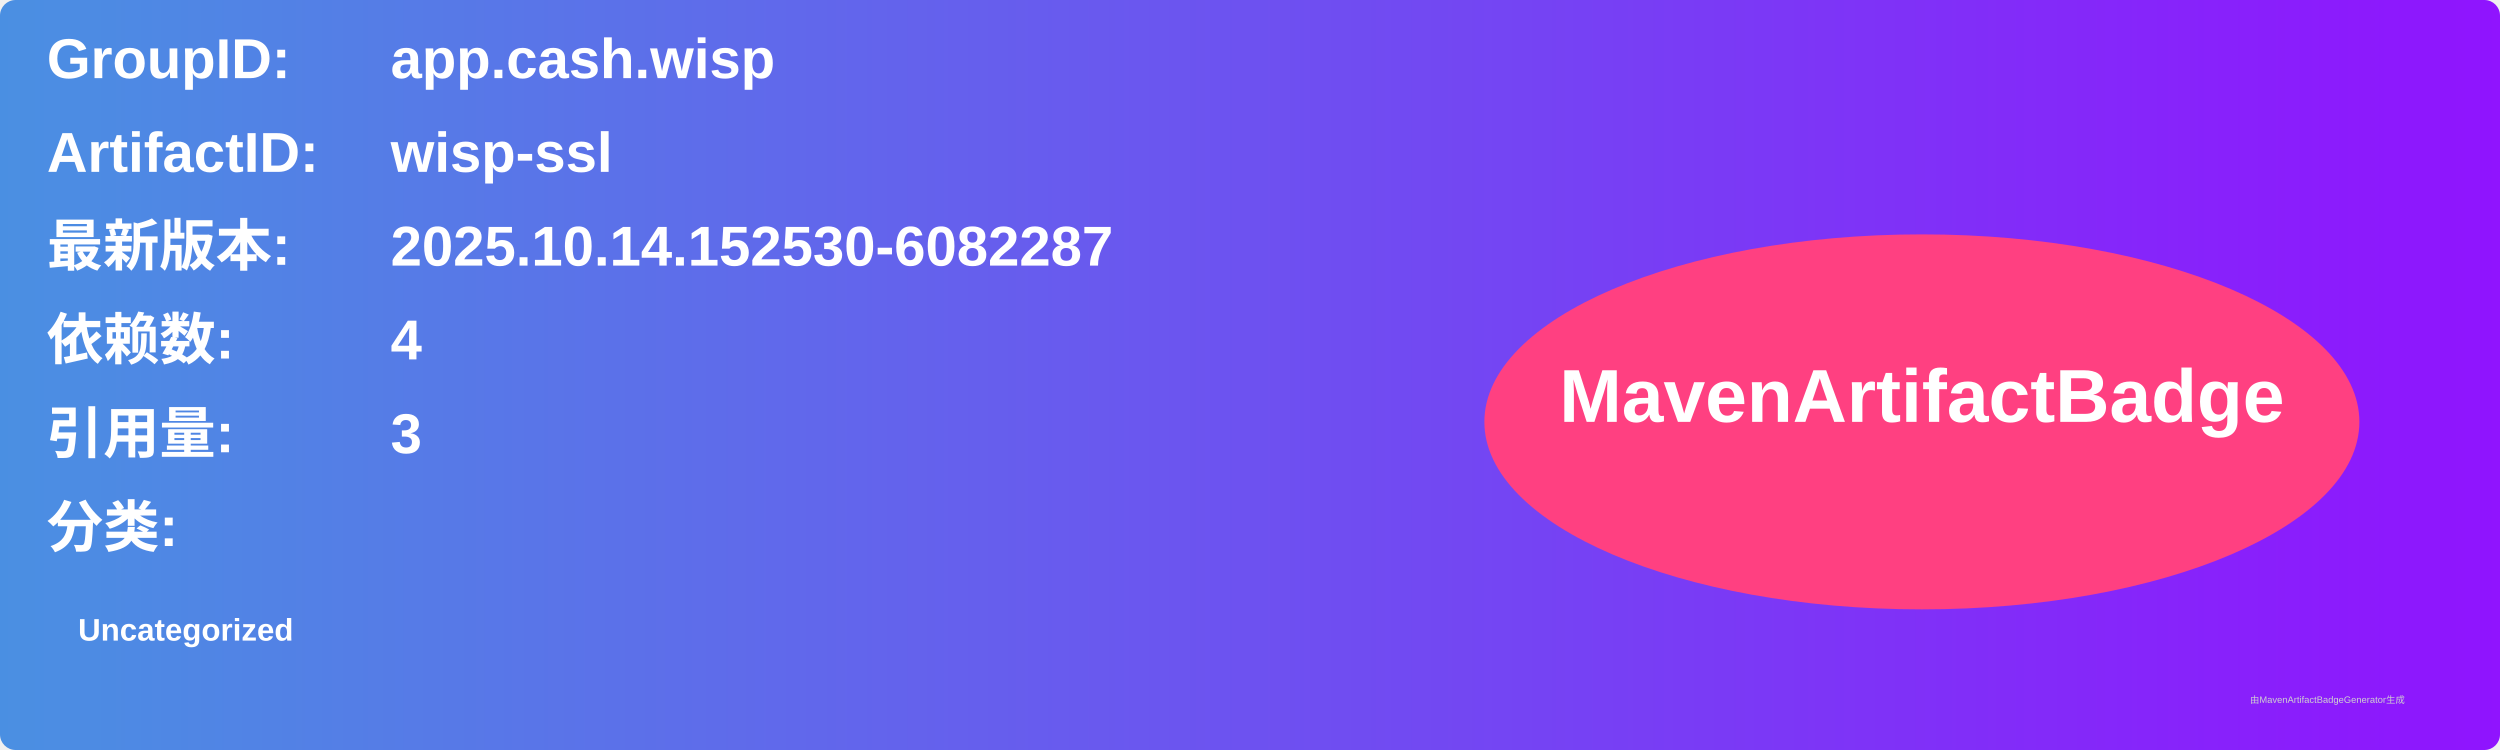
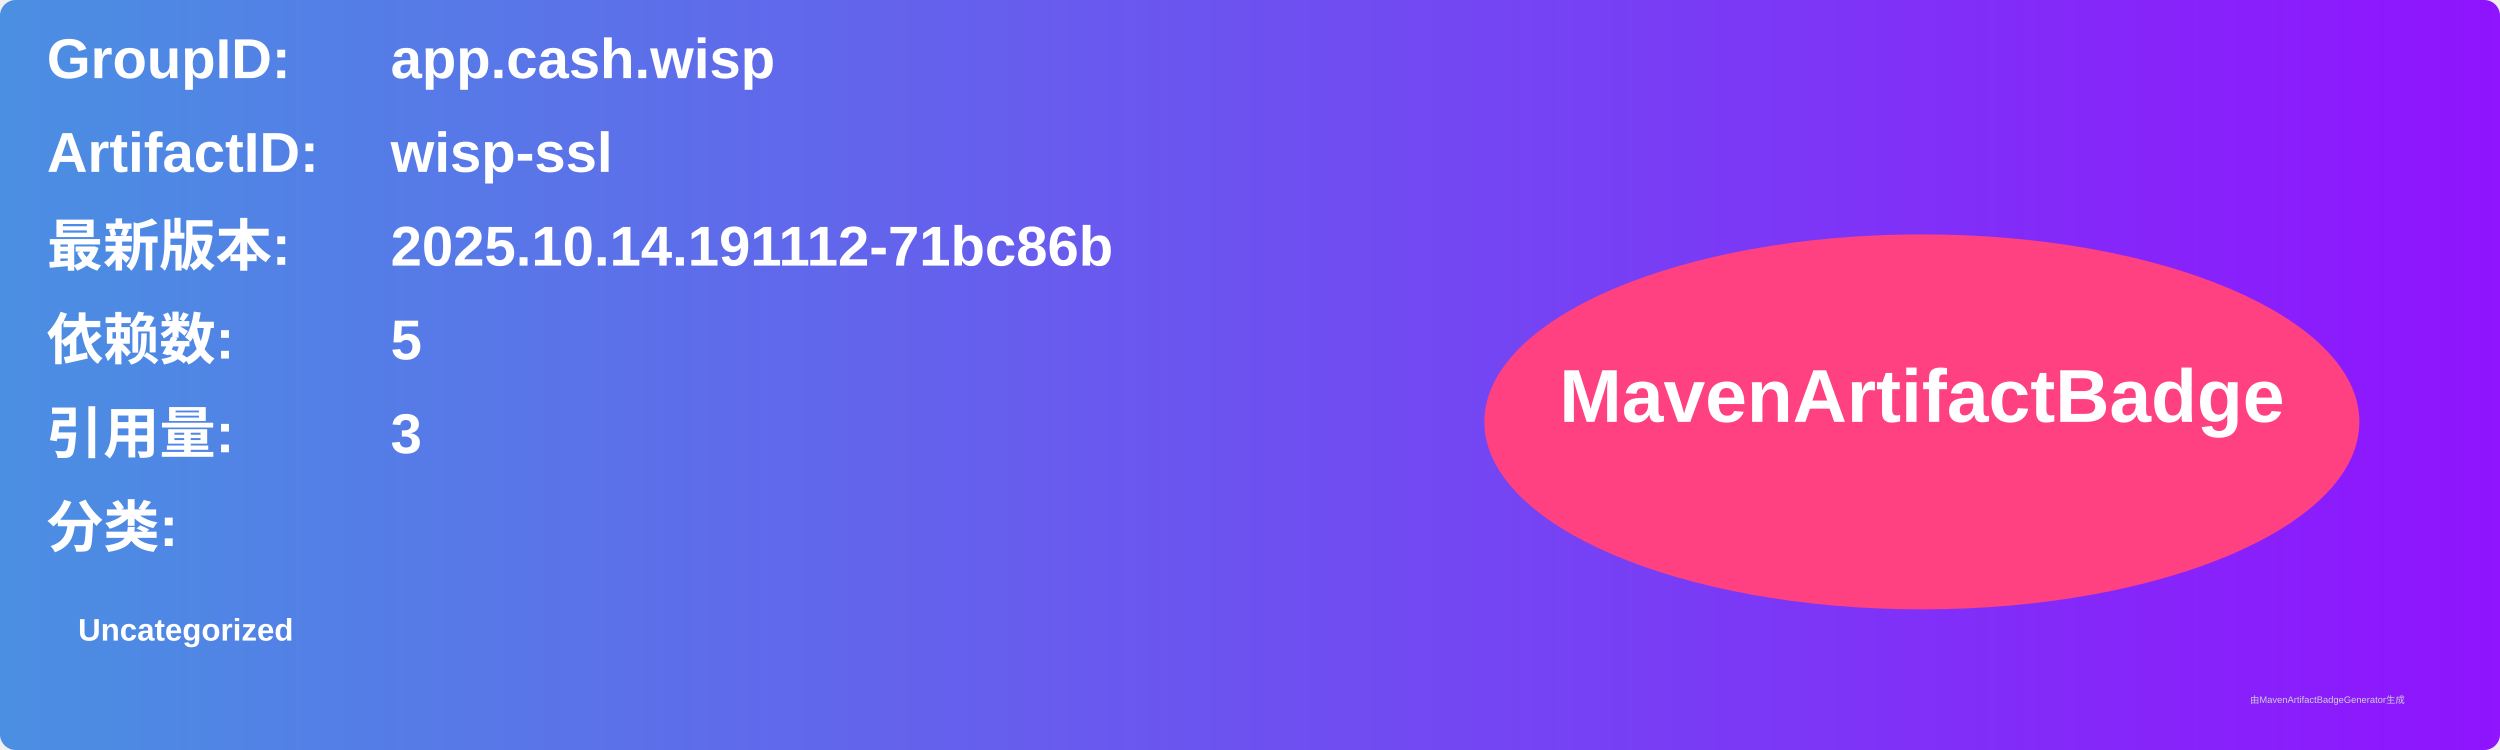
<svg xmlns="http://www.w3.org/2000/svg" width="800" height="240" viewBox="0 0 800 240">
  <linearGradient id="grad" x1="0%" y1="0%" x2="100%" y2="0%">
    <stop offset="0%" stop-color="#4a90e2" />
    <stop offset="100%" stop-color="#9013fe" />
  </linearGradient>
  <rect width="100%" height="100%" rx="5" ry="5" fill="url(#grad)" />
  <g transform="translate(15, 15)">
    <text x="0" y="10" font-family="Arial" font-size="18" fill="white" font-weight="bold" width="260">GroupID:</text>
    <text x="110" y="10" font-family="Arial" font-size="18" fill="white" font-weight="bold" width="460">app.cash.wisp</text>
    <text x="0" y="40" font-family="Arial" font-size="18" fill="white" font-weight="bold" width="260">ArtifactID:</text>
    <text x="110" y="40" font-family="Arial" font-size="18" fill="white" font-weight="bold" width="460">wisp-ssl</text>
    <text x="0" y="70" font-family="Arial" font-size="18" fill="white" font-weight="bold">最新版本:</text>
    <text x="110" y="70" font-family="Arial" font-size="18" fill="white" font-weight="bold">
-       <tspan font-weight="bold">2025.10.14.152530-6082287</tspan>
+       <tspan font-weight="bold">2025.10.14.191112-71bc86b</tspan>
    </text>
    <text x="0" y="100" font-family="Arial" font-size="18" fill="white" font-weight="bold">依赖数: </text>
    <text x="110" y="100" font-family="Arial" font-size="18" fill="white">
-       <tspan font-weight="bold">4</tspan>
+       <tspan font-weight="bold">5</tspan>
    </text>
    <text x="0" y="130" font-family="Arial" font-size="18" fill="white" font-weight="bold">引用量: </text>
    <text x="110" y="130" font-family="Arial" font-size="18" fill="white">
      <tspan font-weight="bold">3</tspan>
    </text>
    <text x="0" y="160" font-family="Arial" font-size="18" fill="white" font-weight="bold">分类:</text>
    <text x="10" y="190" font-family="Arial" font-size="10" fill="white">
      <tspan font-weight="bold">Uncategorized</tspan>
    </text>
    <ellipse cx="600" cy="120" rx="140" ry="60" fill="#ff4081" />
    <text x="600" y="120" text-anchor="middle" font-family="Arial" font-size="24" fill="white" font-weight="bold">MavenArtifactBadge</text>
  </g>
  <text x="720" y="225" font-family="Arial" font-size="3" fill="#d0d0d0">由MavenArtifactBadgeGenerator生成</text>
</svg>
